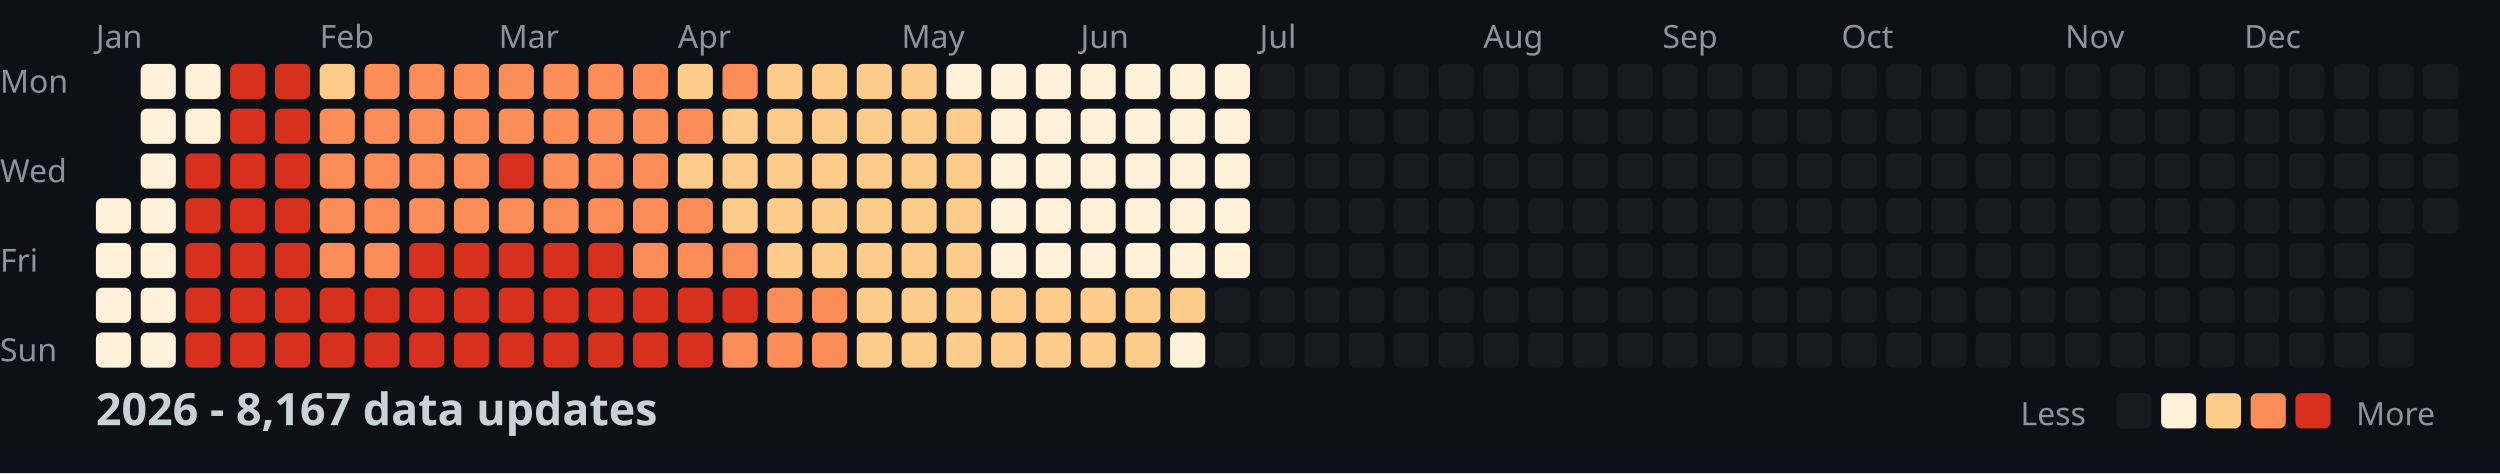
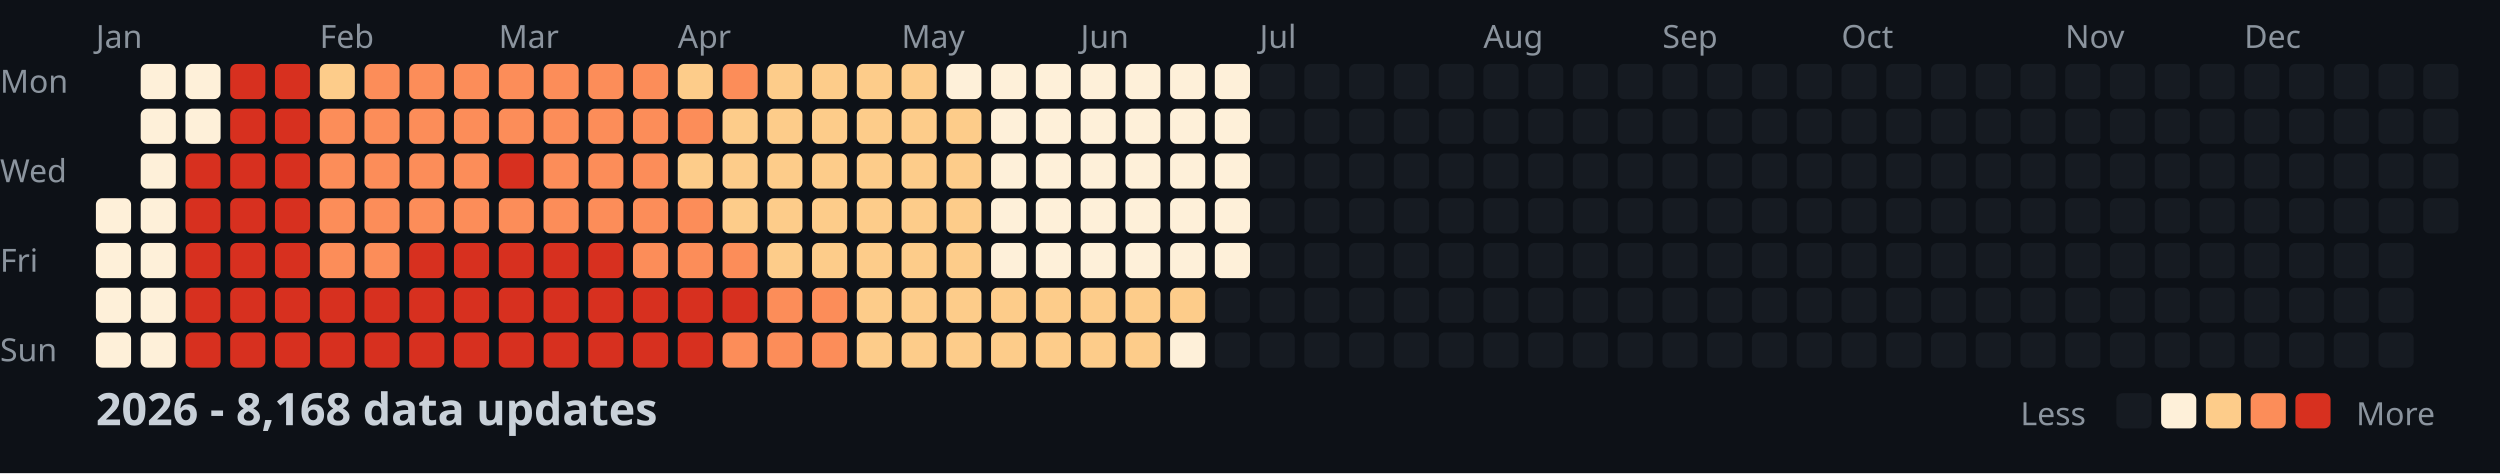
<svg xmlns="http://www.w3.org/2000/svg" width="782" height="148">
  <style>
    .month { font: 10px sans-serif; fill: #8b949e; }
    .day { font: 10px sans-serif; fill: #8b949e; }
    .title { font: bold 14px sans-serif; fill: #c9d1d9; }
    .legend { font: 10px sans-serif; fill: #8b949e; }
  </style>
  <rect width="100%" height="100%" fill="#0d1117" />
  <text x="0" y="29" class="day">Mon</text>
  <text x="0" y="57" class="day">Wed</text>
  <text x="0" y="85" class="day">Fri</text>
  <text x="0" y="113" class="day">Sun</text>
  <text x="30" y="15" class="month">Jan</text>
  <text x="100" y="15" class="month">Feb</text>
  <text x="156" y="15" class="month">Mar</text>
  <text x="212" y="15" class="month">Apr</text>
  <text x="282" y="15" class="month">May</text>
  <text x="338" y="15" class="month">Jun</text>
  <text x="394" y="15" class="month">Jul</text>
  <text x="464" y="15" class="month">Aug</text>
  <text x="520" y="15" class="month">Sep</text>
  <text x="576" y="15" class="month">Oct</text>
  <text x="646" y="15" class="month">Nov</text>
  <text x="702" y="15" class="month">Dec</text>
  <rect x="30" y="62" width="11" height="11" fill="#fef0d9" rx="2" />
  <rect x="30" y="76" width="11" height="11" fill="#fef0d9" rx="2" />
  <rect x="30" y="90" width="11" height="11" fill="#fef0d9" rx="2" />
  <rect x="30" y="104" width="11" height="11" fill="#fef0d9" rx="2" />
  <rect x="44" y="20" width="11" height="11" fill="#fef0d9" rx="2" />
  <rect x="44" y="34" width="11" height="11" fill="#fef0d9" rx="2" />
  <rect x="44" y="48" width="11" height="11" fill="#fef0d9" rx="2" />
  <rect x="44" y="62" width="11" height="11" fill="#fef0d9" rx="2" />
  <rect x="44" y="76" width="11" height="11" fill="#fef0d9" rx="2" />
  <rect x="44" y="90" width="11" height="11" fill="#fef0d9" rx="2" />
  <rect x="44" y="104" width="11" height="11" fill="#fef0d9" rx="2" />
  <rect x="58" y="20" width="11" height="11" fill="#fef0d9" rx="2" />
  <rect x="58" y="34" width="11" height="11" fill="#fef0d9" rx="2" />
  <rect x="58" y="48" width="11" height="11" fill="#d7301f" rx="2" />
  <rect x="58" y="62" width="11" height="11" fill="#d7301f" rx="2" />
  <rect x="58" y="76" width="11" height="11" fill="#d7301f" rx="2" />
  <rect x="58" y="90" width="11" height="11" fill="#d7301f" rx="2" />
  <rect x="58" y="104" width="11" height="11" fill="#d7301f" rx="2" />
  <rect x="72" y="20" width="11" height="11" fill="#d7301f" rx="2" />
  <rect x="72" y="34" width="11" height="11" fill="#d7301f" rx="2" />
  <rect x="72" y="48" width="11" height="11" fill="#d7301f" rx="2" />
  <rect x="72" y="62" width="11" height="11" fill="#d7301f" rx="2" />
  <rect x="72" y="76" width="11" height="11" fill="#d7301f" rx="2" />
  <rect x="72" y="90" width="11" height="11" fill="#d7301f" rx="2" />
  <rect x="72" y="104" width="11" height="11" fill="#d7301f" rx="2" />
  <rect x="86" y="20" width="11" height="11" fill="#d7301f" rx="2" />
  <rect x="86" y="34" width="11" height="11" fill="#d7301f" rx="2" />
  <rect x="86" y="48" width="11" height="11" fill="#d7301f" rx="2" />
  <rect x="86" y="62" width="11" height="11" fill="#d7301f" rx="2" />
  <rect x="86" y="76" width="11" height="11" fill="#d7301f" rx="2" />
  <rect x="86" y="90" width="11" height="11" fill="#d7301f" rx="2" />
  <rect x="86" y="104" width="11" height="11" fill="#d7301f" rx="2" />
  <rect x="100" y="20" width="11" height="11" fill="#fdcc8a" rx="2" />
  <rect x="100" y="34" width="11" height="11" fill="#fc8d59" rx="2" />
  <rect x="100" y="48" width="11" height="11" fill="#fc8d59" rx="2" />
  <rect x="100" y="62" width="11" height="11" fill="#fc8d59" rx="2" />
  <rect x="100" y="76" width="11" height="11" fill="#fc8d59" rx="2" />
  <rect x="100" y="90" width="11" height="11" fill="#d7301f" rx="2" />
  <rect x="100" y="104" width="11" height="11" fill="#d7301f" rx="2" />
  <rect x="114" y="20" width="11" height="11" fill="#fc8d59" rx="2" />
  <rect x="114" y="34" width="11" height="11" fill="#fc8d59" rx="2" />
  <rect x="114" y="48" width="11" height="11" fill="#fc8d59" rx="2" />
  <rect x="114" y="62" width="11" height="11" fill="#fc8d59" rx="2" />
  <rect x="114" y="76" width="11" height="11" fill="#fc8d59" rx="2" />
  <rect x="114" y="90" width="11" height="11" fill="#d7301f" rx="2" />
  <rect x="114" y="104" width="11" height="11" fill="#d7301f" rx="2" />
  <rect x="128" y="20" width="11" height="11" fill="#fc8d59" rx="2" />
  <rect x="128" y="34" width="11" height="11" fill="#fc8d59" rx="2" />
  <rect x="128" y="48" width="11" height="11" fill="#fc8d59" rx="2" />
  <rect x="128" y="62" width="11" height="11" fill="#fc8d59" rx="2" />
  <rect x="128" y="76" width="11" height="11" fill="#d7301f" rx="2" />
  <rect x="128" y="90" width="11" height="11" fill="#d7301f" rx="2" />
  <rect x="128" y="104" width="11" height="11" fill="#d7301f" rx="2" />
  <rect x="142" y="20" width="11" height="11" fill="#fc8d59" rx="2" />
  <rect x="142" y="34" width="11" height="11" fill="#fc8d59" rx="2" />
  <rect x="142" y="48" width="11" height="11" fill="#fc8d59" rx="2" />
  <rect x="142" y="62" width="11" height="11" fill="#fc8d59" rx="2" />
  <rect x="142" y="76" width="11" height="11" fill="#d7301f" rx="2" />
  <rect x="142" y="90" width="11" height="11" fill="#d7301f" rx="2" />
  <rect x="142" y="104" width="11" height="11" fill="#d7301f" rx="2" />
  <rect x="156" y="20" width="11" height="11" fill="#fc8d59" rx="2" />
  <rect x="156" y="34" width="11" height="11" fill="#fc8d59" rx="2" />
  <rect x="156" y="48" width="11" height="11" fill="#d7301f" rx="2" />
  <rect x="156" y="62" width="11" height="11" fill="#fc8d59" rx="2" />
  <rect x="156" y="76" width="11" height="11" fill="#d7301f" rx="2" />
  <rect x="156" y="90" width="11" height="11" fill="#d7301f" rx="2" />
  <rect x="156" y="104" width="11" height="11" fill="#d7301f" rx="2" />
  <rect x="170" y="20" width="11" height="11" fill="#fc8d59" rx="2" />
  <rect x="170" y="34" width="11" height="11" fill="#fc8d59" rx="2" />
  <rect x="170" y="48" width="11" height="11" fill="#fc8d59" rx="2" />
  <rect x="170" y="62" width="11" height="11" fill="#fc8d59" rx="2" />
  <rect x="170" y="76" width="11" height="11" fill="#d7301f" rx="2" />
  <rect x="170" y="90" width="11" height="11" fill="#d7301f" rx="2" />
  <rect x="170" y="104" width="11" height="11" fill="#d7301f" rx="2" />
  <rect x="184" y="20" width="11" height="11" fill="#fc8d59" rx="2" />
  <rect x="184" y="34" width="11" height="11" fill="#fc8d59" rx="2" />
  <rect x="184" y="48" width="11" height="11" fill="#fc8d59" rx="2" />
  <rect x="184" y="62" width="11" height="11" fill="#fc8d59" rx="2" />
  <rect x="184" y="76" width="11" height="11" fill="#d7301f" rx="2" />
  <rect x="184" y="90" width="11" height="11" fill="#d7301f" rx="2" />
  <rect x="184" y="104" width="11" height="11" fill="#d7301f" rx="2" />
  <rect x="198" y="20" width="11" height="11" fill="#fc8d59" rx="2" />
  <rect x="198" y="34" width="11" height="11" fill="#fc8d59" rx="2" />
  <rect x="198" y="48" width="11" height="11" fill="#fc8d59" rx="2" />
  <rect x="198" y="62" width="11" height="11" fill="#fc8d59" rx="2" />
  <rect x="198" y="76" width="11" height="11" fill="#fc8d59" rx="2" />
  <rect x="198" y="90" width="11" height="11" fill="#d7301f" rx="2" />
  <rect x="198" y="104" width="11" height="11" fill="#d7301f" rx="2" />
  <rect x="212" y="20" width="11" height="11" fill="#fdcc8a" rx="2" />
  <rect x="212" y="34" width="11" height="11" fill="#fc8d59" rx="2" />
  <rect x="212" y="48" width="11" height="11" fill="#fdcc8a" rx="2" />
  <rect x="212" y="62" width="11" height="11" fill="#fc8d59" rx="2" />
  <rect x="212" y="76" width="11" height="11" fill="#fc8d59" rx="2" />
  <rect x="212" y="90" width="11" height="11" fill="#d7301f" rx="2" />
  <rect x="212" y="104" width="11" height="11" fill="#d7301f" rx="2" />
  <rect x="226" y="20" width="11" height="11" fill="#fc8d59" rx="2" />
  <rect x="226" y="34" width="11" height="11" fill="#fdcc8a" rx="2" />
  <rect x="226" y="48" width="11" height="11" fill="#fdcc8a" rx="2" />
  <rect x="226" y="62" width="11" height="11" fill="#fdcc8a" rx="2" />
  <rect x="226" y="76" width="11" height="11" fill="#fc8d59" rx="2" />
  <rect x="226" y="90" width="11" height="11" fill="#d7301f" rx="2" />
  <rect x="226" y="104" width="11" height="11" fill="#fc8d59" rx="2" />
  <rect x="240" y="20" width="11" height="11" fill="#fdcc8a" rx="2" />
  <rect x="240" y="34" width="11" height="11" fill="#fdcc8a" rx="2" />
  <rect x="240" y="48" width="11" height="11" fill="#fdcc8a" rx="2" />
  <rect x="240" y="62" width="11" height="11" fill="#fdcc8a" rx="2" />
  <rect x="240" y="76" width="11" height="11" fill="#fdcc8a" rx="2" />
  <rect x="240" y="90" width="11" height="11" fill="#fc8d59" rx="2" />
  <rect x="240" y="104" width="11" height="11" fill="#fc8d59" rx="2" />
  <rect x="254" y="20" width="11" height="11" fill="#fdcc8a" rx="2" />
  <rect x="254" y="34" width="11" height="11" fill="#fdcc8a" rx="2" />
  <rect x="254" y="48" width="11" height="11" fill="#fdcc8a" rx="2" />
  <rect x="254" y="62" width="11" height="11" fill="#fdcc8a" rx="2" />
  <rect x="254" y="76" width="11" height="11" fill="#fdcc8a" rx="2" />
  <rect x="254" y="90" width="11" height="11" fill="#fc8d59" rx="2" />
  <rect x="254" y="104" width="11" height="11" fill="#fc8d59" rx="2" />
  <rect x="268" y="20" width="11" height="11" fill="#fdcc8a" rx="2" />
  <rect x="268" y="34" width="11" height="11" fill="#fdcc8a" rx="2" />
  <rect x="268" y="48" width="11" height="11" fill="#fdcc8a" rx="2" />
  <rect x="268" y="62" width="11" height="11" fill="#fdcc8a" rx="2" />
  <rect x="268" y="76" width="11" height="11" fill="#fdcc8a" rx="2" />
  <rect x="268" y="90" width="11" height="11" fill="#fdcc8a" rx="2" />
  <rect x="268" y="104" width="11" height="11" fill="#fdcc8a" rx="2" />
  <rect x="282" y="20" width="11" height="11" fill="#fdcc8a" rx="2" />
  <rect x="282" y="34" width="11" height="11" fill="#fdcc8a" rx="2" />
  <rect x="282" y="48" width="11" height="11" fill="#fdcc8a" rx="2" />
  <rect x="282" y="62" width="11" height="11" fill="#fdcc8a" rx="2" />
  <rect x="282" y="76" width="11" height="11" fill="#fdcc8a" rx="2" />
  <rect x="282" y="90" width="11" height="11" fill="#fdcc8a" rx="2" />
  <rect x="282" y="104" width="11" height="11" fill="#fdcc8a" rx="2" />
  <rect x="296" y="20" width="11" height="11" fill="#fef0d9" rx="2" />
  <rect x="296" y="34" width="11" height="11" fill="#fdcc8a" rx="2" />
  <rect x="296" y="48" width="11" height="11" fill="#fdcc8a" rx="2" />
  <rect x="296" y="62" width="11" height="11" fill="#fdcc8a" rx="2" />
  <rect x="296" y="76" width="11" height="11" fill="#fdcc8a" rx="2" />
  <rect x="296" y="90" width="11" height="11" fill="#fdcc8a" rx="2" />
  <rect x="296" y="104" width="11" height="11" fill="#fdcc8a" rx="2" />
  <rect x="310" y="20" width="11" height="11" fill="#fef0d9" rx="2" />
  <rect x="310" y="34" width="11" height="11" fill="#fef0d9" rx="2" />
  <rect x="310" y="48" width="11" height="11" fill="#fef0d9" rx="2" />
  <rect x="310" y="62" width="11" height="11" fill="#fef0d9" rx="2" />
  <rect x="310" y="76" width="11" height="11" fill="#fef0d9" rx="2" />
  <rect x="310" y="90" width="11" height="11" fill="#fdcc8a" rx="2" />
  <rect x="310" y="104" width="11" height="11" fill="#fdcc8a" rx="2" />
  <rect x="324" y="20" width="11" height="11" fill="#fef0d9" rx="2" />
  <rect x="324" y="34" width="11" height="11" fill="#fef0d9" rx="2" />
  <rect x="324" y="48" width="11" height="11" fill="#fef0d9" rx="2" />
  <rect x="324" y="62" width="11" height="11" fill="#fef0d9" rx="2" />
  <rect x="324" y="76" width="11" height="11" fill="#fef0d9" rx="2" />
  <rect x="324" y="90" width="11" height="11" fill="#fdcc8a" rx="2" />
  <rect x="324" y="104" width="11" height="11" fill="#fdcc8a" rx="2" />
  <rect x="338" y="20" width="11" height="11" fill="#fef0d9" rx="2" />
  <rect x="338" y="34" width="11" height="11" fill="#fef0d9" rx="2" />
  <rect x="338" y="48" width="11" height="11" fill="#fef0d9" rx="2" />
  <rect x="338" y="62" width="11" height="11" fill="#fef0d9" rx="2" />
  <rect x="338" y="76" width="11" height="11" fill="#fef0d9" rx="2" />
  <rect x="338" y="90" width="11" height="11" fill="#fdcc8a" rx="2" />
  <rect x="338" y="104" width="11" height="11" fill="#fdcc8a" rx="2" />
  <rect x="352" y="20" width="11" height="11" fill="#fef0d9" rx="2" />
  <rect x="352" y="34" width="11" height="11" fill="#fef0d9" rx="2" />
  <rect x="352" y="48" width="11" height="11" fill="#fef0d9" rx="2" />
  <rect x="352" y="62" width="11" height="11" fill="#fef0d9" rx="2" />
  <rect x="352" y="76" width="11" height="11" fill="#fef0d9" rx="2" />
  <rect x="352" y="90" width="11" height="11" fill="#fdcc8a" rx="2" />
  <rect x="352" y="104" width="11" height="11" fill="#fdcc8a" rx="2" />
  <rect x="366" y="20" width="11" height="11" fill="#fef0d9" rx="2" />
  <rect x="366" y="34" width="11" height="11" fill="#fef0d9" rx="2" />
  <rect x="366" y="48" width="11" height="11" fill="#fef0d9" rx="2" />
  <rect x="366" y="62" width="11" height="11" fill="#fef0d9" rx="2" />
  <rect x="366" y="76" width="11" height="11" fill="#fef0d9" rx="2" />
  <rect x="366" y="90" width="11" height="11" fill="#fdcc8a" rx="2" />
  <rect x="366" y="104" width="11" height="11" fill="#fef0d9" rx="2" />
  <rect x="380" y="20" width="11" height="11" fill="#fef0d9" rx="2" />
  <rect x="380" y="34" width="11" height="11" fill="#fef0d9" rx="2" />
  <rect x="380" y="48" width="11" height="11" fill="#fef0d9" rx="2" />
  <rect x="380" y="62" width="11" height="11" fill="#fef0d9" rx="2" />
  <rect x="380" y="76" width="11" height="11" fill="#fef0d9" rx="2" />
  <rect x="380" y="90" width="11" height="11" fill="#161b22" rx="2" />
  <rect x="380" y="104" width="11" height="11" fill="#161b22" rx="2" />
  <rect x="394" y="20" width="11" height="11" fill="#161b22" rx="2" />
  <rect x="394" y="34" width="11" height="11" fill="#161b22" rx="2" />
  <rect x="394" y="48" width="11" height="11" fill="#161b22" rx="2" />
  <rect x="394" y="62" width="11" height="11" fill="#161b22" rx="2" />
  <rect x="394" y="76" width="11" height="11" fill="#161b22" rx="2" />
  <rect x="394" y="90" width="11" height="11" fill="#161b22" rx="2" />
  <rect x="394" y="104" width="11" height="11" fill="#161b22" rx="2" />
  <rect x="408" y="20" width="11" height="11" fill="#161b22" rx="2" />
  <rect x="408" y="34" width="11" height="11" fill="#161b22" rx="2" />
  <rect x="408" y="48" width="11" height="11" fill="#161b22" rx="2" />
  <rect x="408" y="62" width="11" height="11" fill="#161b22" rx="2" />
  <rect x="408" y="76" width="11" height="11" fill="#161b22" rx="2" />
  <rect x="408" y="90" width="11" height="11" fill="#161b22" rx="2" />
  <rect x="408" y="104" width="11" height="11" fill="#161b22" rx="2" />
  <rect x="422" y="20" width="11" height="11" fill="#161b22" rx="2" />
  <rect x="422" y="34" width="11" height="11" fill="#161b22" rx="2" />
  <rect x="422" y="48" width="11" height="11" fill="#161b22" rx="2" />
  <rect x="422" y="62" width="11" height="11" fill="#161b22" rx="2" />
  <rect x="422" y="76" width="11" height="11" fill="#161b22" rx="2" />
  <rect x="422" y="90" width="11" height="11" fill="#161b22" rx="2" />
  <rect x="422" y="104" width="11" height="11" fill="#161b22" rx="2" />
  <rect x="436" y="20" width="11" height="11" fill="#161b22" rx="2" />
  <rect x="436" y="34" width="11" height="11" fill="#161b22" rx="2" />
  <rect x="436" y="48" width="11" height="11" fill="#161b22" rx="2" />
  <rect x="436" y="62" width="11" height="11" fill="#161b22" rx="2" />
  <rect x="436" y="76" width="11" height="11" fill="#161b22" rx="2" />
  <rect x="436" y="90" width="11" height="11" fill="#161b22" rx="2" />
  <rect x="436" y="104" width="11" height="11" fill="#161b22" rx="2" />
  <rect x="450" y="20" width="11" height="11" fill="#161b22" rx="2" />
  <rect x="450" y="34" width="11" height="11" fill="#161b22" rx="2" />
  <rect x="450" y="48" width="11" height="11" fill="#161b22" rx="2" />
  <rect x="450" y="62" width="11" height="11" fill="#161b22" rx="2" />
  <rect x="450" y="76" width="11" height="11" fill="#161b22" rx="2" />
  <rect x="450" y="90" width="11" height="11" fill="#161b22" rx="2" />
  <rect x="450" y="104" width="11" height="11" fill="#161b22" rx="2" />
  <rect x="464" y="20" width="11" height="11" fill="#161b22" rx="2" />
  <rect x="464" y="34" width="11" height="11" fill="#161b22" rx="2" />
  <rect x="464" y="48" width="11" height="11" fill="#161b22" rx="2" />
  <rect x="464" y="62" width="11" height="11" fill="#161b22" rx="2" />
  <rect x="464" y="76" width="11" height="11" fill="#161b22" rx="2" />
  <rect x="464" y="90" width="11" height="11" fill="#161b22" rx="2" />
  <rect x="464" y="104" width="11" height="11" fill="#161b22" rx="2" />
  <rect x="478" y="20" width="11" height="11" fill="#161b22" rx="2" />
  <rect x="478" y="34" width="11" height="11" fill="#161b22" rx="2" />
  <rect x="478" y="48" width="11" height="11" fill="#161b22" rx="2" />
  <rect x="478" y="62" width="11" height="11" fill="#161b22" rx="2" />
  <rect x="478" y="76" width="11" height="11" fill="#161b22" rx="2" />
  <rect x="478" y="90" width="11" height="11" fill="#161b22" rx="2" />
  <rect x="478" y="104" width="11" height="11" fill="#161b22" rx="2" />
  <rect x="492" y="20" width="11" height="11" fill="#161b22" rx="2" />
  <rect x="492" y="34" width="11" height="11" fill="#161b22" rx="2" />
  <rect x="492" y="48" width="11" height="11" fill="#161b22" rx="2" />
  <rect x="492" y="62" width="11" height="11" fill="#161b22" rx="2" />
  <rect x="492" y="76" width="11" height="11" fill="#161b22" rx="2" />
  <rect x="492" y="90" width="11" height="11" fill="#161b22" rx="2" />
  <rect x="492" y="104" width="11" height="11" fill="#161b22" rx="2" />
  <rect x="506" y="20" width="11" height="11" fill="#161b22" rx="2" />
  <rect x="506" y="34" width="11" height="11" fill="#161b22" rx="2" />
  <rect x="506" y="48" width="11" height="11" fill="#161b22" rx="2" />
  <rect x="506" y="62" width="11" height="11" fill="#161b22" rx="2" />
  <rect x="506" y="76" width="11" height="11" fill="#161b22" rx="2" />
  <rect x="506" y="90" width="11" height="11" fill="#161b22" rx="2" />
  <rect x="506" y="104" width="11" height="11" fill="#161b22" rx="2" />
  <rect x="520" y="20" width="11" height="11" fill="#161b22" rx="2" />
  <rect x="520" y="34" width="11" height="11" fill="#161b22" rx="2" />
  <rect x="520" y="48" width="11" height="11" fill="#161b22" rx="2" />
  <rect x="520" y="62" width="11" height="11" fill="#161b22" rx="2" />
  <rect x="520" y="76" width="11" height="11" fill="#161b22" rx="2" />
  <rect x="520" y="90" width="11" height="11" fill="#161b22" rx="2" />
  <rect x="520" y="104" width="11" height="11" fill="#161b22" rx="2" />
  <rect x="534" y="20" width="11" height="11" fill="#161b22" rx="2" />
  <rect x="534" y="34" width="11" height="11" fill="#161b22" rx="2" />
  <rect x="534" y="48" width="11" height="11" fill="#161b22" rx="2" />
  <rect x="534" y="62" width="11" height="11" fill="#161b22" rx="2" />
  <rect x="534" y="76" width="11" height="11" fill="#161b22" rx="2" />
  <rect x="534" y="90" width="11" height="11" fill="#161b22" rx="2" />
  <rect x="534" y="104" width="11" height="11" fill="#161b22" rx="2" />
  <rect x="548" y="20" width="11" height="11" fill="#161b22" rx="2" />
  <rect x="548" y="34" width="11" height="11" fill="#161b22" rx="2" />
  <rect x="548" y="48" width="11" height="11" fill="#161b22" rx="2" />
  <rect x="548" y="62" width="11" height="11" fill="#161b22" rx="2" />
  <rect x="548" y="76" width="11" height="11" fill="#161b22" rx="2" />
  <rect x="548" y="90" width="11" height="11" fill="#161b22" rx="2" />
  <rect x="548" y="104" width="11" height="11" fill="#161b22" rx="2" />
  <rect x="562" y="20" width="11" height="11" fill="#161b22" rx="2" />
  <rect x="562" y="34" width="11" height="11" fill="#161b22" rx="2" />
  <rect x="562" y="48" width="11" height="11" fill="#161b22" rx="2" />
  <rect x="562" y="62" width="11" height="11" fill="#161b22" rx="2" />
  <rect x="562" y="76" width="11" height="11" fill="#161b22" rx="2" />
  <rect x="562" y="90" width="11" height="11" fill="#161b22" rx="2" />
  <rect x="562" y="104" width="11" height="11" fill="#161b22" rx="2" />
  <rect x="576" y="20" width="11" height="11" fill="#161b22" rx="2" />
  <rect x="576" y="34" width="11" height="11" fill="#161b22" rx="2" />
  <rect x="576" y="48" width="11" height="11" fill="#161b22" rx="2" />
  <rect x="576" y="62" width="11" height="11" fill="#161b22" rx="2" />
  <rect x="576" y="76" width="11" height="11" fill="#161b22" rx="2" />
  <rect x="576" y="90" width="11" height="11" fill="#161b22" rx="2" />
  <rect x="576" y="104" width="11" height="11" fill="#161b22" rx="2" />
  <rect x="590" y="20" width="11" height="11" fill="#161b22" rx="2" />
  <rect x="590" y="34" width="11" height="11" fill="#161b22" rx="2" />
  <rect x="590" y="48" width="11" height="11" fill="#161b22" rx="2" />
  <rect x="590" y="62" width="11" height="11" fill="#161b22" rx="2" />
  <rect x="590" y="76" width="11" height="11" fill="#161b22" rx="2" />
  <rect x="590" y="90" width="11" height="11" fill="#161b22" rx="2" />
  <rect x="590" y="104" width="11" height="11" fill="#161b22" rx="2" />
  <rect x="604" y="20" width="11" height="11" fill="#161b22" rx="2" />
  <rect x="604" y="34" width="11" height="11" fill="#161b22" rx="2" />
  <rect x="604" y="48" width="11" height="11" fill="#161b22" rx="2" />
  <rect x="604" y="62" width="11" height="11" fill="#161b22" rx="2" />
  <rect x="604" y="76" width="11" height="11" fill="#161b22" rx="2" />
  <rect x="604" y="90" width="11" height="11" fill="#161b22" rx="2" />
  <rect x="604" y="104" width="11" height="11" fill="#161b22" rx="2" />
  <rect x="618" y="20" width="11" height="11" fill="#161b22" rx="2" />
  <rect x="618" y="34" width="11" height="11" fill="#161b22" rx="2" />
  <rect x="618" y="48" width="11" height="11" fill="#161b22" rx="2" />
  <rect x="618" y="62" width="11" height="11" fill="#161b22" rx="2" />
  <rect x="618" y="76" width="11" height="11" fill="#161b22" rx="2" />
  <rect x="618" y="90" width="11" height="11" fill="#161b22" rx="2" />
  <rect x="618" y="104" width="11" height="11" fill="#161b22" rx="2" />
  <rect x="632" y="20" width="11" height="11" fill="#161b22" rx="2" />
  <rect x="632" y="34" width="11" height="11" fill="#161b22" rx="2" />
  <rect x="632" y="48" width="11" height="11" fill="#161b22" rx="2" />
  <rect x="632" y="62" width="11" height="11" fill="#161b22" rx="2" />
  <rect x="632" y="76" width="11" height="11" fill="#161b22" rx="2" />
  <rect x="632" y="90" width="11" height="11" fill="#161b22" rx="2" />
  <rect x="632" y="104" width="11" height="11" fill="#161b22" rx="2" />
  <rect x="646" y="20" width="11" height="11" fill="#161b22" rx="2" />
  <rect x="646" y="34" width="11" height="11" fill="#161b22" rx="2" />
  <rect x="646" y="48" width="11" height="11" fill="#161b22" rx="2" />
  <rect x="646" y="62" width="11" height="11" fill="#161b22" rx="2" />
  <rect x="646" y="76" width="11" height="11" fill="#161b22" rx="2" />
  <rect x="646" y="90" width="11" height="11" fill="#161b22" rx="2" />
  <rect x="646" y="104" width="11" height="11" fill="#161b22" rx="2" />
  <rect x="660" y="20" width="11" height="11" fill="#161b22" rx="2" />
  <rect x="660" y="34" width="11" height="11" fill="#161b22" rx="2" />
  <rect x="660" y="48" width="11" height="11" fill="#161b22" rx="2" />
  <rect x="660" y="62" width="11" height="11" fill="#161b22" rx="2" />
  <rect x="660" y="76" width="11" height="11" fill="#161b22" rx="2" />
  <rect x="660" y="90" width="11" height="11" fill="#161b22" rx="2" />
  <rect x="660" y="104" width="11" height="11" fill="#161b22" rx="2" />
  <rect x="674" y="20" width="11" height="11" fill="#161b22" rx="2" />
  <rect x="674" y="34" width="11" height="11" fill="#161b22" rx="2" />
  <rect x="674" y="48" width="11" height="11" fill="#161b22" rx="2" />
  <rect x="674" y="62" width="11" height="11" fill="#161b22" rx="2" />
  <rect x="674" y="76" width="11" height="11" fill="#161b22" rx="2" />
  <rect x="674" y="90" width="11" height="11" fill="#161b22" rx="2" />
  <rect x="674" y="104" width="11" height="11" fill="#161b22" rx="2" />
  <rect x="688" y="20" width="11" height="11" fill="#161b22" rx="2" />
  <rect x="688" y="34" width="11" height="11" fill="#161b22" rx="2" />
  <rect x="688" y="48" width="11" height="11" fill="#161b22" rx="2" />
  <rect x="688" y="62" width="11" height="11" fill="#161b22" rx="2" />
  <rect x="688" y="76" width="11" height="11" fill="#161b22" rx="2" />
  <rect x="688" y="90" width="11" height="11" fill="#161b22" rx="2" />
  <rect x="688" y="104" width="11" height="11" fill="#161b22" rx="2" />
  <rect x="702" y="20" width="11" height="11" fill="#161b22" rx="2" />
  <rect x="702" y="34" width="11" height="11" fill="#161b22" rx="2" />
  <rect x="702" y="48" width="11" height="11" fill="#161b22" rx="2" />
  <rect x="702" y="62" width="11" height="11" fill="#161b22" rx="2" />
  <rect x="702" y="76" width="11" height="11" fill="#161b22" rx="2" />
  <rect x="702" y="90" width="11" height="11" fill="#161b22" rx="2" />
  <rect x="702" y="104" width="11" height="11" fill="#161b22" rx="2" />
  <rect x="716" y="20" width="11" height="11" fill="#161b22" rx="2" />
  <rect x="716" y="34" width="11" height="11" fill="#161b22" rx="2" />
  <rect x="716" y="48" width="11" height="11" fill="#161b22" rx="2" />
  <rect x="716" y="62" width="11" height="11" fill="#161b22" rx="2" />
  <rect x="716" y="76" width="11" height="11" fill="#161b22" rx="2" />
  <rect x="716" y="90" width="11" height="11" fill="#161b22" rx="2" />
  <rect x="716" y="104" width="11" height="11" fill="#161b22" rx="2" />
  <rect x="730" y="20" width="11" height="11" fill="#161b22" rx="2" />
  <rect x="730" y="34" width="11" height="11" fill="#161b22" rx="2" />
  <rect x="730" y="48" width="11" height="11" fill="#161b22" rx="2" />
  <rect x="730" y="62" width="11" height="11" fill="#161b22" rx="2" />
  <rect x="730" y="76" width="11" height="11" fill="#161b22" rx="2" />
  <rect x="730" y="90" width="11" height="11" fill="#161b22" rx="2" />
  <rect x="730" y="104" width="11" height="11" fill="#161b22" rx="2" />
  <rect x="744" y="20" width="11" height="11" fill="#161b22" rx="2" />
  <rect x="744" y="34" width="11" height="11" fill="#161b22" rx="2" />
  <rect x="744" y="48" width="11" height="11" fill="#161b22" rx="2" />
  <rect x="744" y="62" width="11" height="11" fill="#161b22" rx="2" />
  <rect x="744" y="76" width="11" height="11" fill="#161b22" rx="2" />
  <rect x="744" y="90" width="11" height="11" fill="#161b22" rx="2" />
  <rect x="744" y="104" width="11" height="11" fill="#161b22" rx="2" />
  <rect x="758" y="20" width="11" height="11" fill="#161b22" rx="2" />
  <rect x="758" y="34" width="11" height="11" fill="#161b22" rx="2" />
  <rect x="758" y="48" width="11" height="11" fill="#161b22" rx="2" />
  <rect x="758" y="62" width="11" height="11" fill="#161b22" rx="2" />
-   <text x="30" y="133" class="title">2026 - 8,167 data updates</text>
+   <text x="30" y="133" class="title">2026 - 8,168 data updates</text>
  <text x="632" y="133" class="legend">Less</text>
  <rect x="662" y="123" width="11" height="11" fill="#161b22" rx="2" />
  <rect x="676" y="123" width="11" height="11" fill="#fef0d9" rx="2" />
  <rect x="690" y="123" width="11" height="11" fill="#fdcc8a" rx="2" />
  <rect x="704" y="123" width="11" height="11" fill="#fc8d59" rx="2" />
  <rect x="718" y="123" width="11" height="11" fill="#d7301f" rx="2" />
  <text x="737" y="133" class="legend">More</text>
</svg>
